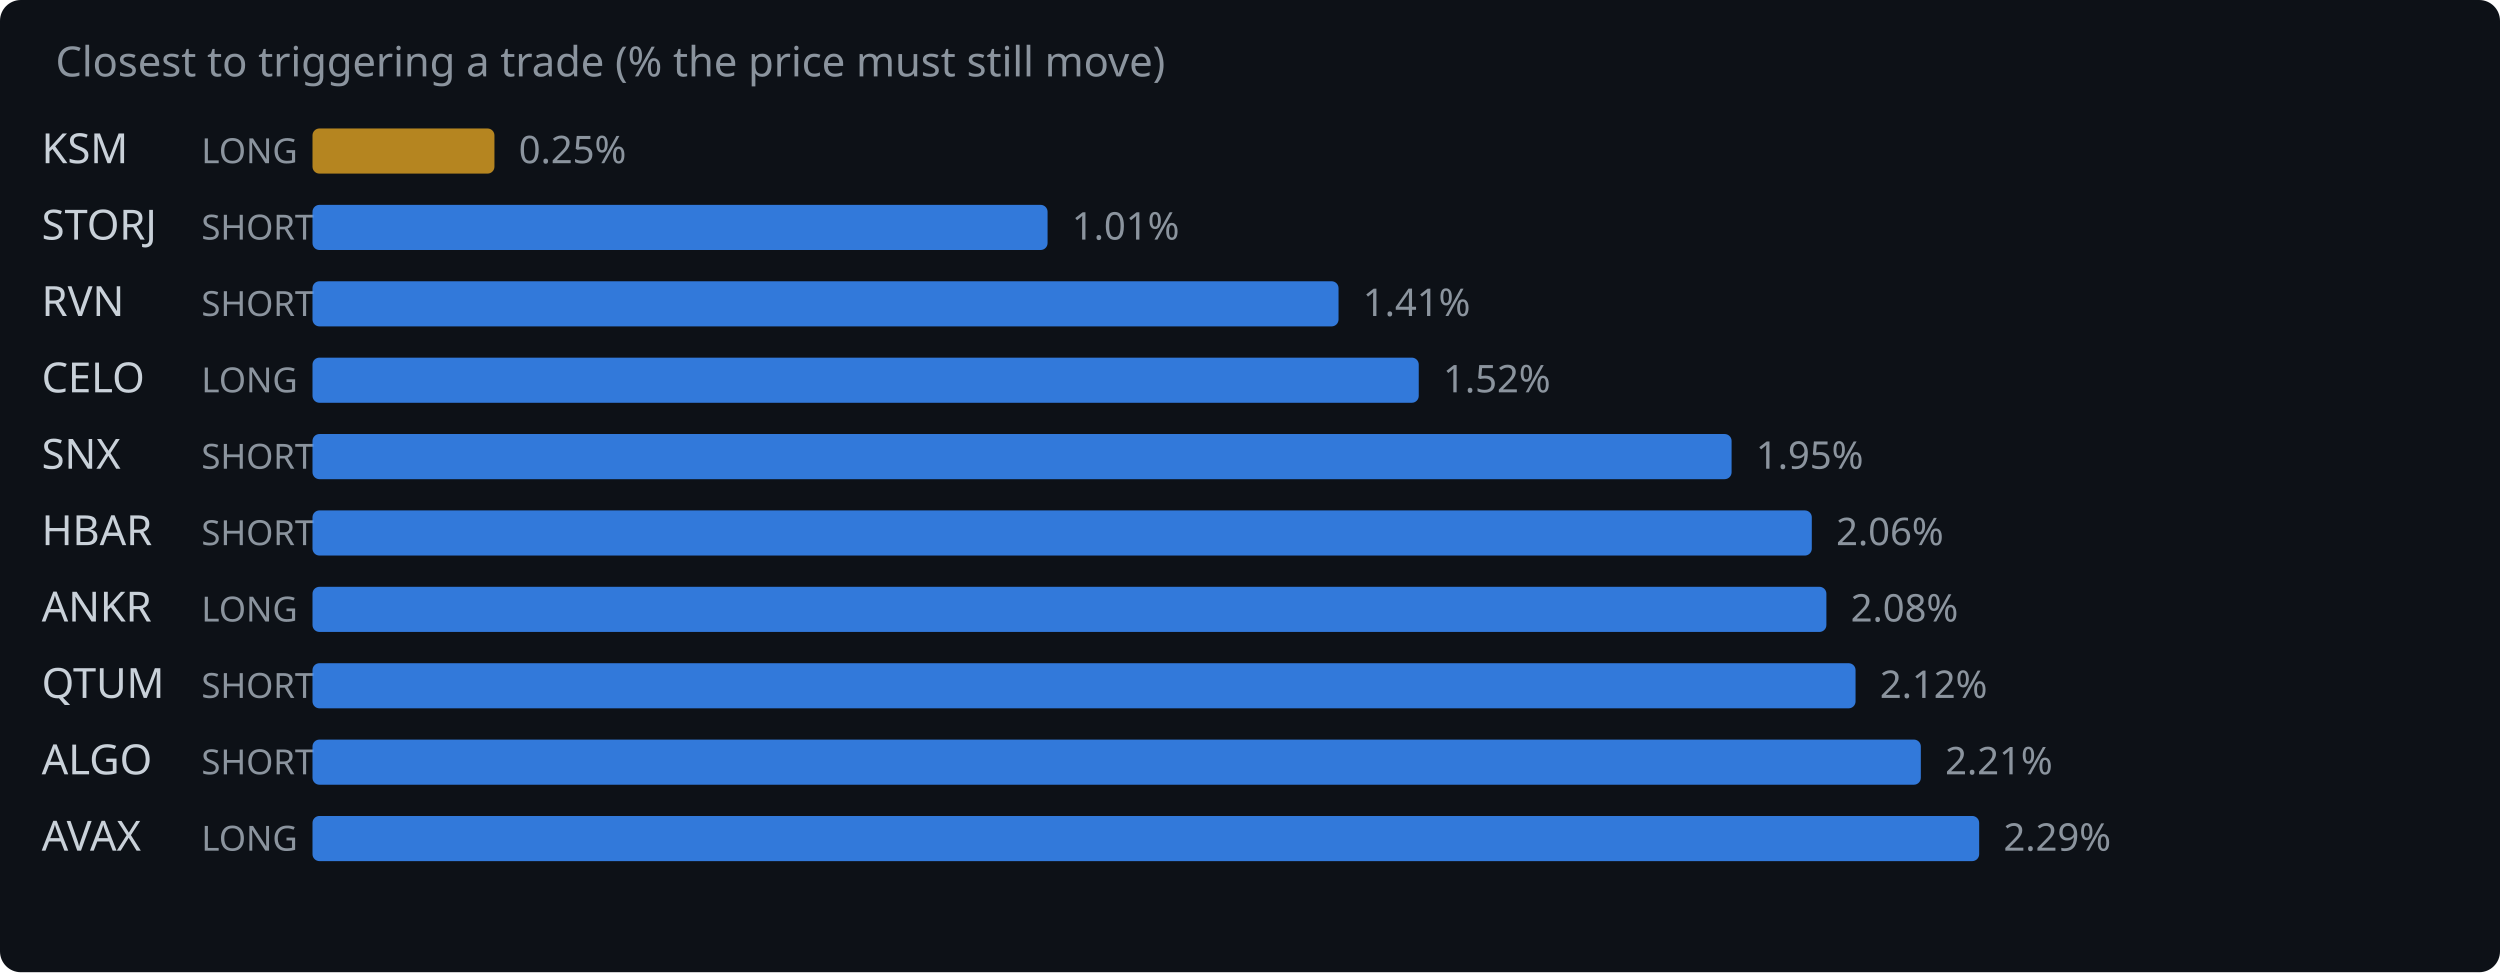
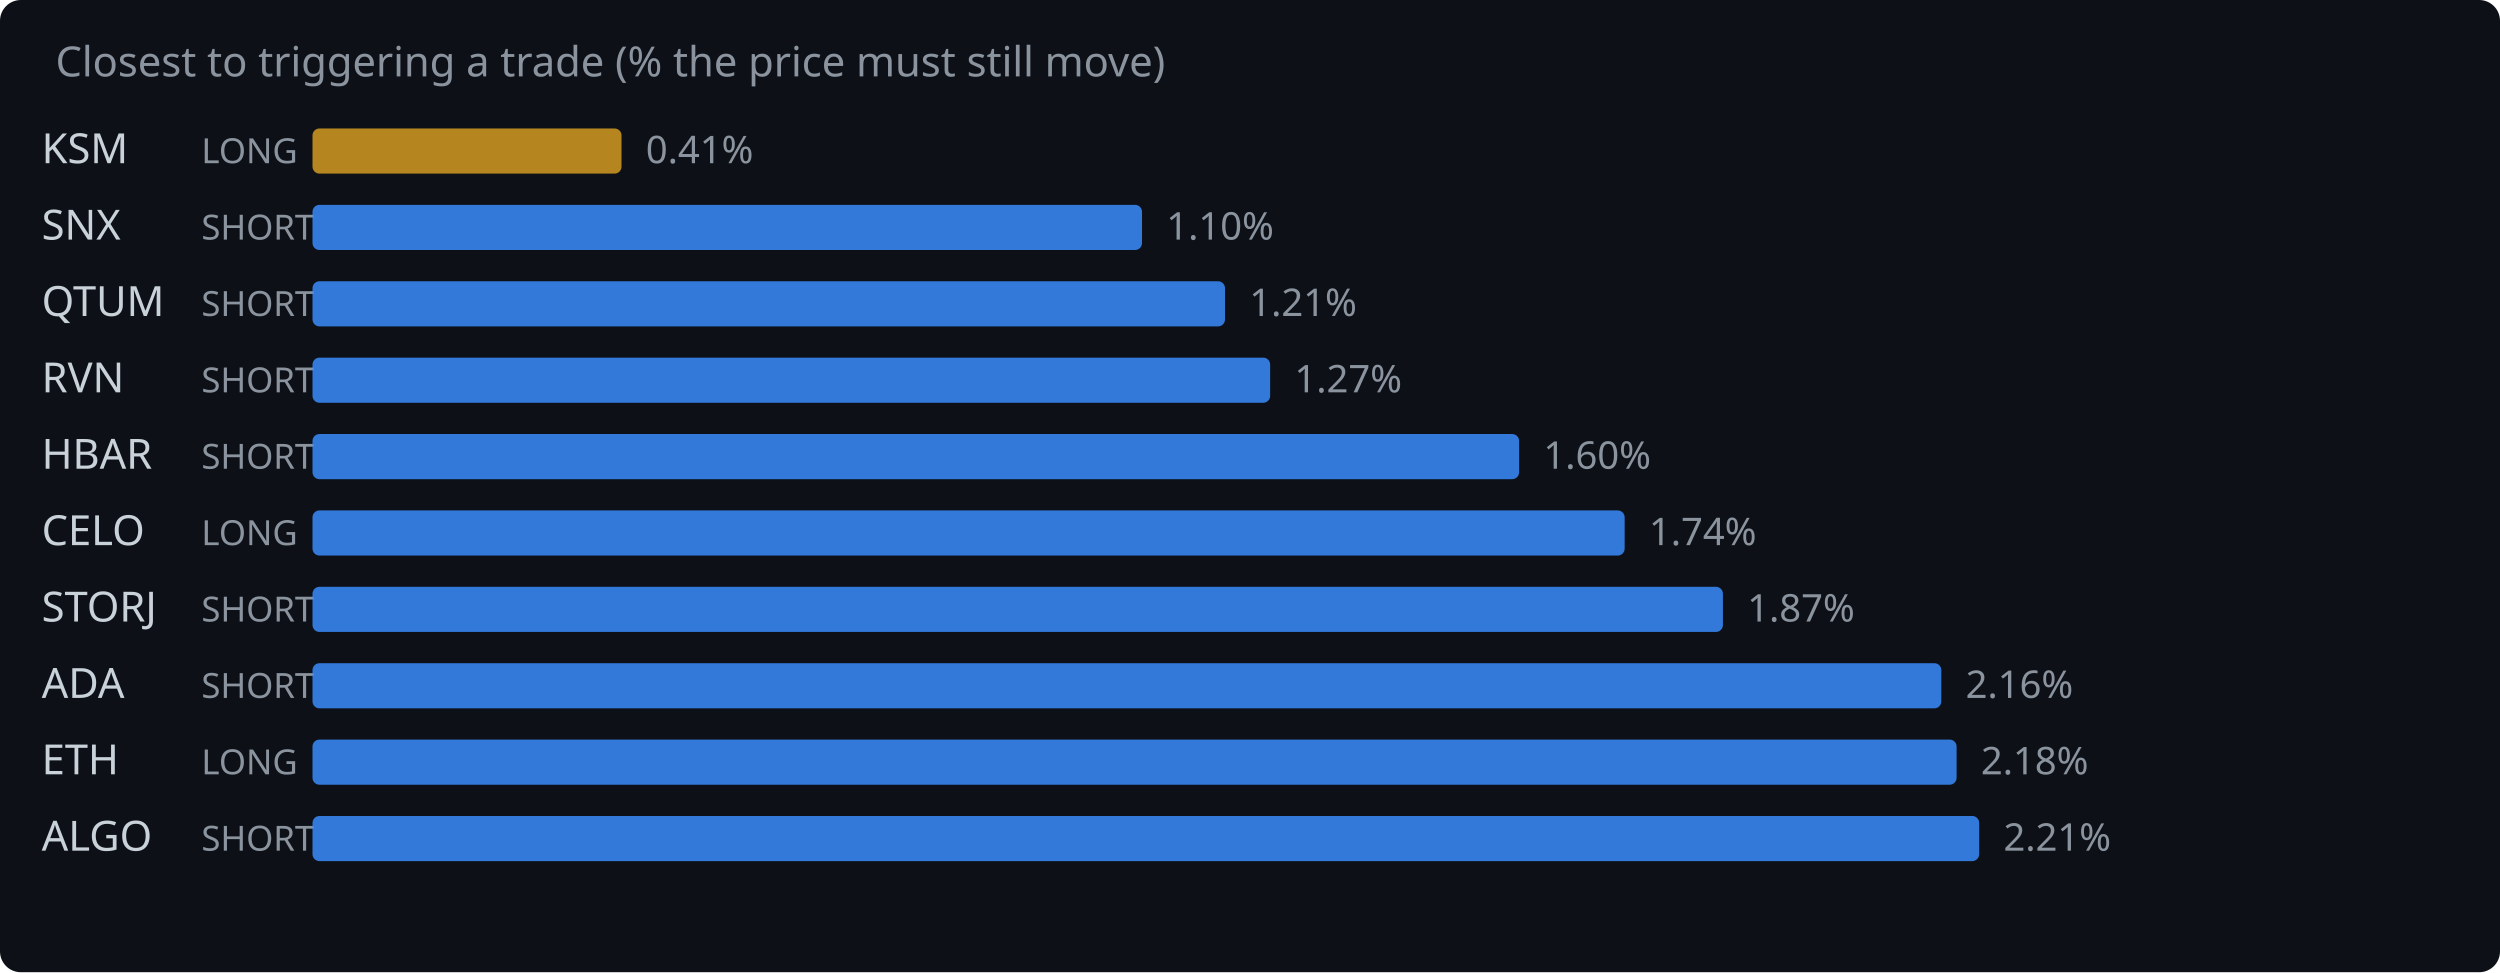
<svg xmlns="http://www.w3.org/2000/svg" width="720" height="280" viewBox="0 0 720 280">
  <rect width="720" height="280" fill="#0d1117" rx="6" />
  <text x="16" y="22" fill="#8b949e" font-family="system-ui,sans-serif" font-size="12">Closest to triggering a trade (% the price must still move)</text>
  <text x="12" y="47" fill="#c9d1d9" font-family="system-ui,sans-serif" font-size="12">KSM</text>
  <text x="58" y="47" fill="#8b949e" font-family="system-ui,sans-serif" font-size="10">LONG</text>
-   <rect x="90" y="37" width="52.4" height="13" rx="2" fill="#d29922" opacity="0.85" />
-   <text x="149.4" y="47" fill="#8b949e" font-family="system-ui,sans-serif" font-size="11">0.25%</text>
-   <text x="12" y="69" fill="#c9d1d9" font-family="system-ui,sans-serif" font-size="12">STORJ</text>
+   <rect x="90" y="37" width="89.0" height="13" rx="2" fill="#d29922" opacity="0.85" />
+   <text x="186.0" y="47" fill="#8b949e" font-family="system-ui,sans-serif" font-size="11">0.41%</text>
+   <text x="12" y="69" fill="#c9d1d9" font-family="system-ui,sans-serif" font-size="12">SNX</text>
  <text x="58" y="69" fill="#8b949e" font-family="system-ui,sans-serif" font-size="10">SHORT</text>
-   <rect x="90" y="59" width="211.7" height="13" rx="2" fill="#388bfd" opacity="0.85" />
-   <text x="308.7" y="69" fill="#8b949e" font-family="system-ui,sans-serif" font-size="11">1.01%</text>
-   <text x="12" y="91" fill="#c9d1d9" font-family="system-ui,sans-serif" font-size="12">RVN</text>
+   <rect x="90" y="59" width="238.9" height="13" rx="2" fill="#388bfd" opacity="0.85" />
+   <text x="335.9" y="69" fill="#8b949e" font-family="system-ui,sans-serif" font-size="11">1.10%</text>
+   <text x="12" y="91" fill="#c9d1d9" font-family="system-ui,sans-serif" font-size="12">QTUM</text>
  <text x="58" y="91" fill="#8b949e" font-family="system-ui,sans-serif" font-size="10">SHORT</text>
-   <rect x="90" y="81" width="295.5" height="13" rx="2" fill="#388bfd" opacity="0.85" />
-   <text x="392.5" y="91" fill="#8b949e" font-family="system-ui,sans-serif" font-size="11">1.41%</text>
-   <text x="12" y="113" fill="#c9d1d9" font-family="system-ui,sans-serif" font-size="12">CELO</text>
-   <text x="58" y="113" fill="#8b949e" font-family="system-ui,sans-serif" font-size="10">LONG</text>
-   <rect x="90" y="103" width="318.6" height="13" rx="2" fill="#388bfd" opacity="0.85" />
-   <text x="415.6" y="113" fill="#8b949e" font-family="system-ui,sans-serif" font-size="11">1.52%</text>
-   <text x="12" y="135" fill="#c9d1d9" font-family="system-ui,sans-serif" font-size="12">SNX</text>
+   <rect x="90" y="81" width="262.8" height="13" rx="2" fill="#388bfd" opacity="0.85" />
+   <text x="359.8" y="91" fill="#8b949e" font-family="system-ui,sans-serif" font-size="11">1.21%</text>
+   <text x="12" y="113" fill="#c9d1d9" font-family="system-ui,sans-serif" font-size="12">RVN</text>
+   <text x="58" y="113" fill="#8b949e" font-family="system-ui,sans-serif" font-size="10">SHORT</text>
+   <rect x="90" y="103" width="275.8" height="13" rx="2" fill="#388bfd" opacity="0.85" />
+   <text x="372.8" y="113" fill="#8b949e" font-family="system-ui,sans-serif" font-size="11">1.27%</text>
+   <text x="12" y="135" fill="#c9d1d9" font-family="system-ui,sans-serif" font-size="12">HBAR</text>
  <text x="58" y="135" fill="#8b949e" font-family="system-ui,sans-serif" font-size="10">SHORT</text>
-   <rect x="90" y="125" width="408.7" height="13" rx="2" fill="#388bfd" opacity="0.85" />
-   <text x="505.7" y="135" fill="#8b949e" font-family="system-ui,sans-serif" font-size="11">1.95%</text>
-   <text x="12" y="157" fill="#c9d1d9" font-family="system-ui,sans-serif" font-size="12">HBAR</text>
-   <text x="58" y="157" fill="#8b949e" font-family="system-ui,sans-serif" font-size="10">SHORT</text>
-   <rect x="90" y="147" width="431.8" height="13" rx="2" fill="#388bfd" opacity="0.85" />
-   <text x="528.8" y="157" fill="#8b949e" font-family="system-ui,sans-serif" font-size="11">2.06%</text>
-   <text x="12" y="179" fill="#c9d1d9" font-family="system-ui,sans-serif" font-size="12">ANKR</text>
-   <text x="58" y="179" fill="#8b949e" font-family="system-ui,sans-serif" font-size="10">LONG</text>
-   <rect x="90" y="169" width="436.0" height="13" rx="2" fill="#388bfd" opacity="0.85" />
-   <text x="533.0" y="179" fill="#8b949e" font-family="system-ui,sans-serif" font-size="11">2.08%</text>
-   <text x="12" y="201" fill="#c9d1d9" font-family="system-ui,sans-serif" font-size="12">QTUM</text>
+   <rect x="90" y="125" width="347.5" height="13" rx="2" fill="#388bfd" opacity="0.85" />
+   <text x="444.5" y="135" fill="#8b949e" font-family="system-ui,sans-serif" font-size="11">1.60%</text>
+   <text x="12" y="157" fill="#c9d1d9" font-family="system-ui,sans-serif" font-size="12">CELO</text>
+   <text x="58" y="157" fill="#8b949e" font-family="system-ui,sans-serif" font-size="10">LONG</text>
+   <rect x="90" y="147" width="377.9" height="13" rx="2" fill="#388bfd" opacity="0.85" />
+   <text x="474.9" y="157" fill="#8b949e" font-family="system-ui,sans-serif" font-size="11">1.74%</text>
+   <text x="12" y="179" fill="#c9d1d9" font-family="system-ui,sans-serif" font-size="12">STORJ</text>
+   <text x="58" y="179" fill="#8b949e" font-family="system-ui,sans-serif" font-size="10">SHORT</text>
+   <rect x="90" y="169" width="406.2" height="13" rx="2" fill="#388bfd" opacity="0.85" />
+   <text x="503.2" y="179" fill="#8b949e" font-family="system-ui,sans-serif" font-size="11">1.87%</text>
+   <text x="12" y="201" fill="#c9d1d9" font-family="system-ui,sans-serif" font-size="12">ADA</text>
  <text x="58" y="201" fill="#8b949e" font-family="system-ui,sans-serif" font-size="10">SHORT</text>
-   <rect x="90" y="191" width="444.4" height="13" rx="2" fill="#388bfd" opacity="0.85" />
-   <text x="541.4" y="201" fill="#8b949e" font-family="system-ui,sans-serif" font-size="11">2.12%</text>
-   <text x="12" y="223" fill="#c9d1d9" font-family="system-ui,sans-serif" font-size="12">ALGO</text>
-   <text x="58" y="223" fill="#8b949e" font-family="system-ui,sans-serif" font-size="10">SHORT</text>
-   <rect x="90" y="213" width="463.2" height="13" rx="2" fill="#388bfd" opacity="0.85" />
-   <text x="560.2" y="223" fill="#8b949e" font-family="system-ui,sans-serif" font-size="11">2.21%</text>
-   <text x="12" y="245" fill="#c9d1d9" font-family="system-ui,sans-serif" font-size="12">AVAX</text>
-   <text x="58" y="245" fill="#8b949e" font-family="system-ui,sans-serif" font-size="10">LONG</text>
+   <rect x="90" y="191" width="469.1" height="13" rx="2" fill="#388bfd" opacity="0.85" />
+   <text x="566.1" y="201" fill="#8b949e" font-family="system-ui,sans-serif" font-size="11">2.16%</text>
+   <text x="12" y="223" fill="#c9d1d9" font-family="system-ui,sans-serif" font-size="12">ETH</text>
+   <text x="58" y="223" fill="#8b949e" font-family="system-ui,sans-serif" font-size="10">LONG</text>
+   <rect x="90" y="213" width="473.5" height="13" rx="2" fill="#388bfd" opacity="0.85" />
+   <text x="570.5" y="223" fill="#8b949e" font-family="system-ui,sans-serif" font-size="11">2.18%</text>
+   <text x="12" y="245" fill="#c9d1d9" font-family="system-ui,sans-serif" font-size="12">ALGO</text>
+   <text x="58" y="245" fill="#8b949e" font-family="system-ui,sans-serif" font-size="10">SHORT</text>
  <rect x="90" y="235" width="480.0" height="13" rx="2" fill="#388bfd" opacity="0.85" />
-   <text x="577.0" y="245" fill="#8b949e" font-family="system-ui,sans-serif" font-size="11">2.29%</text>
+   <text x="577.0" y="245" fill="#8b949e" font-family="system-ui,sans-serif" font-size="11">2.21%</text>
</svg>
